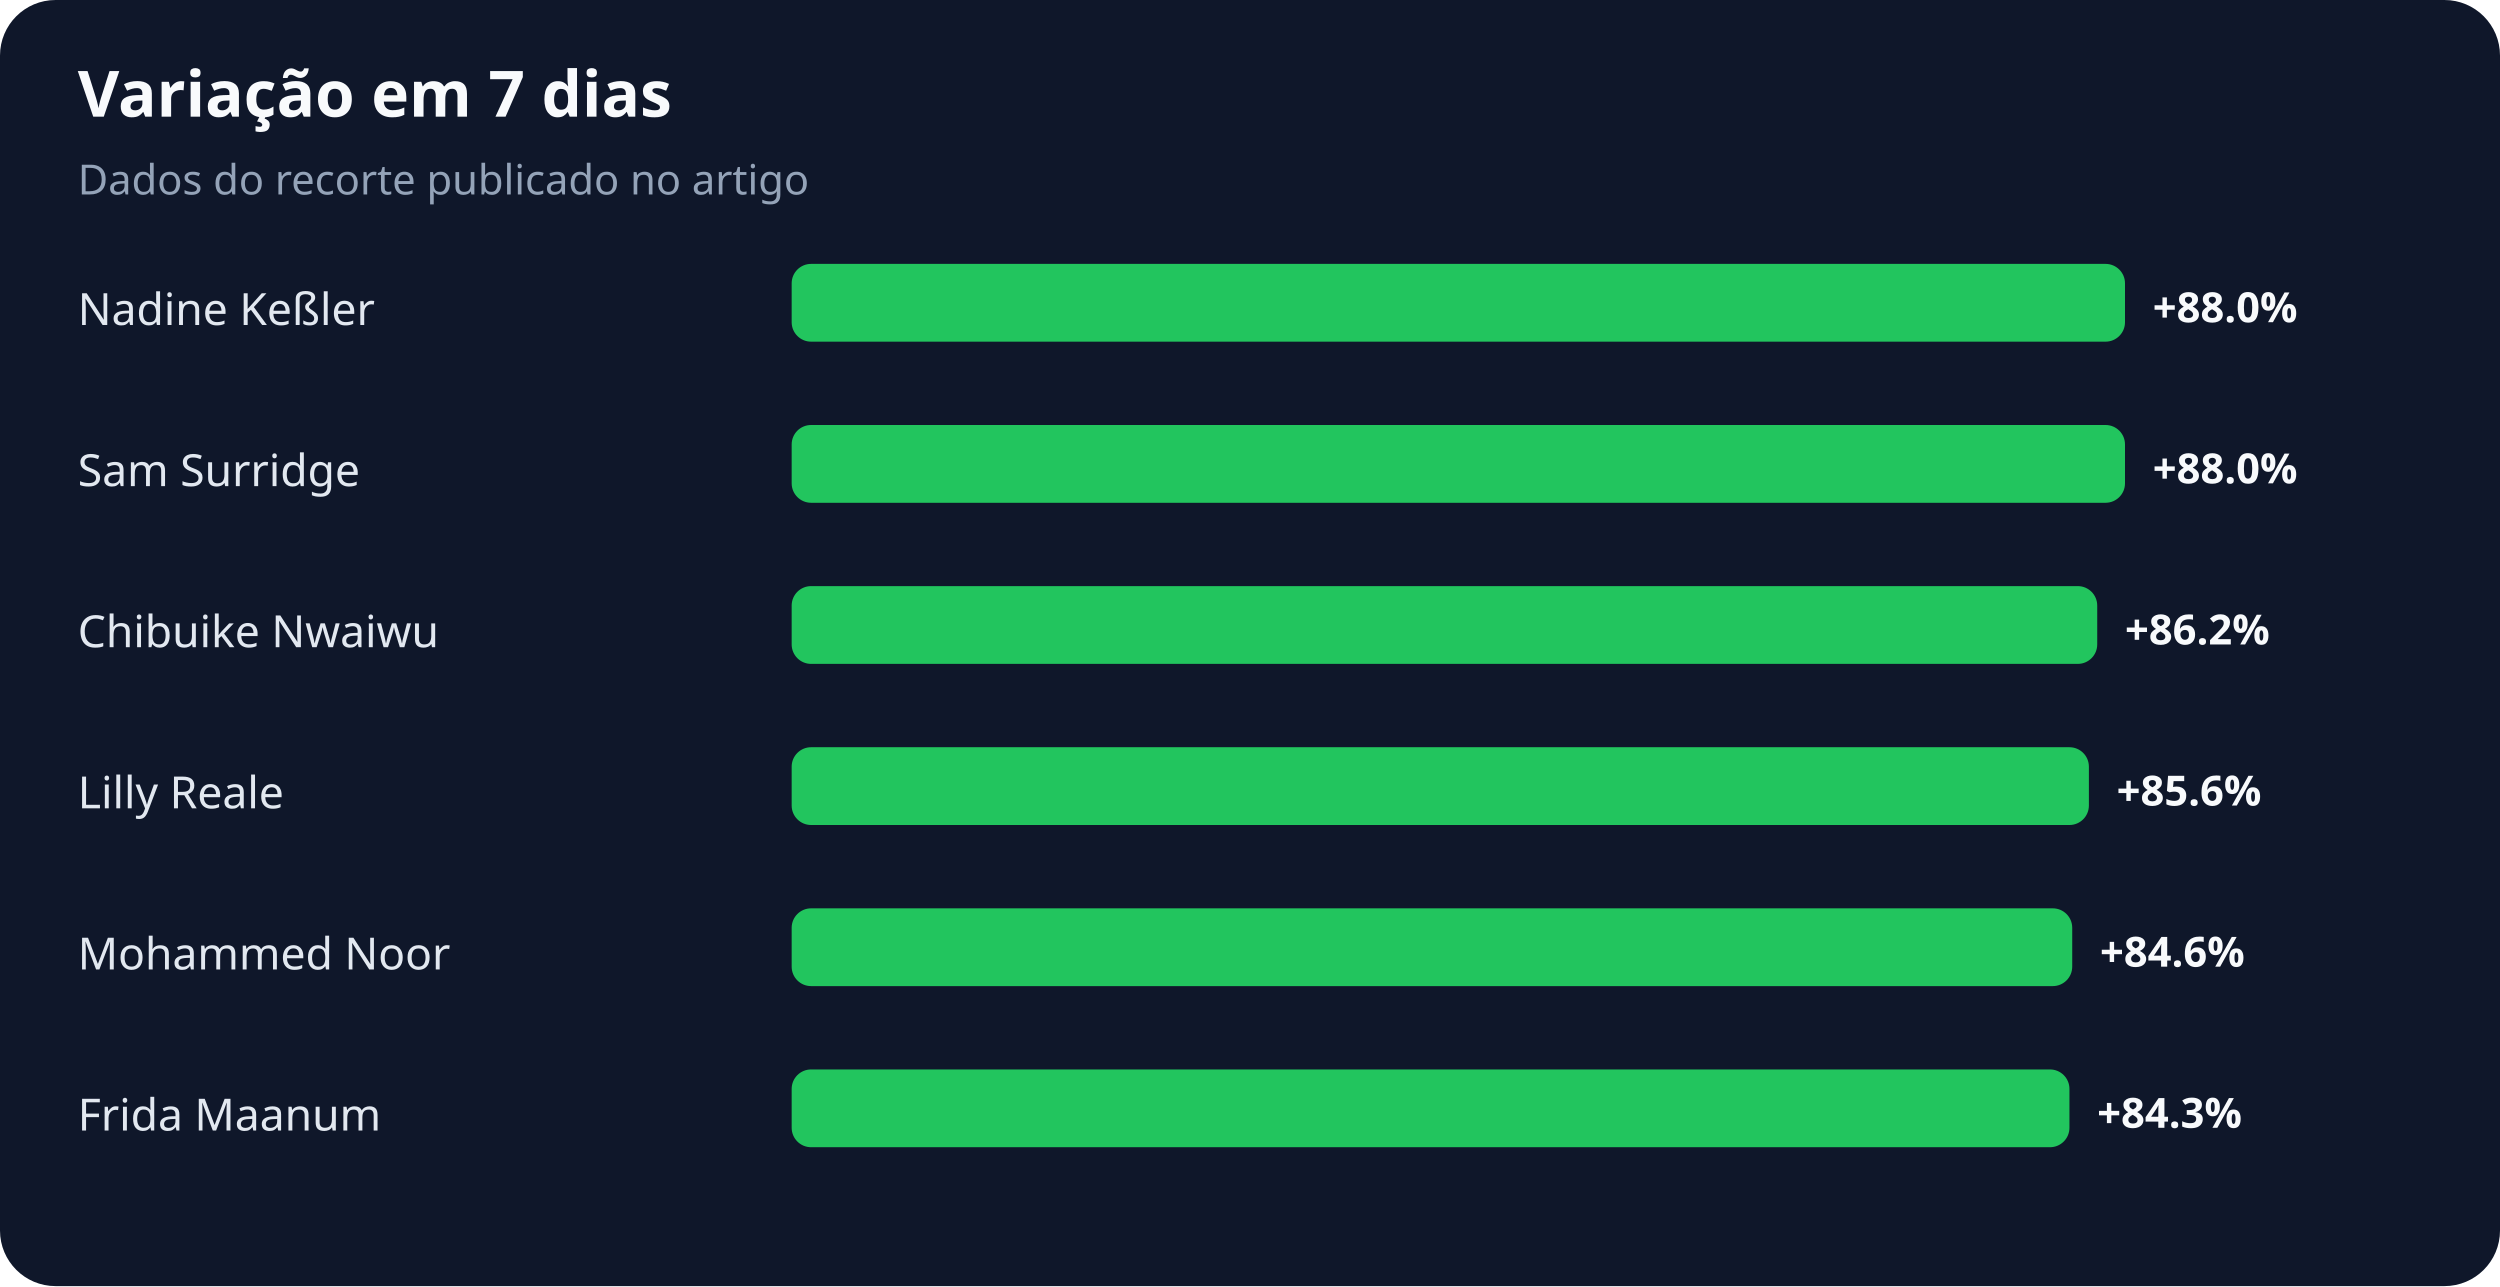
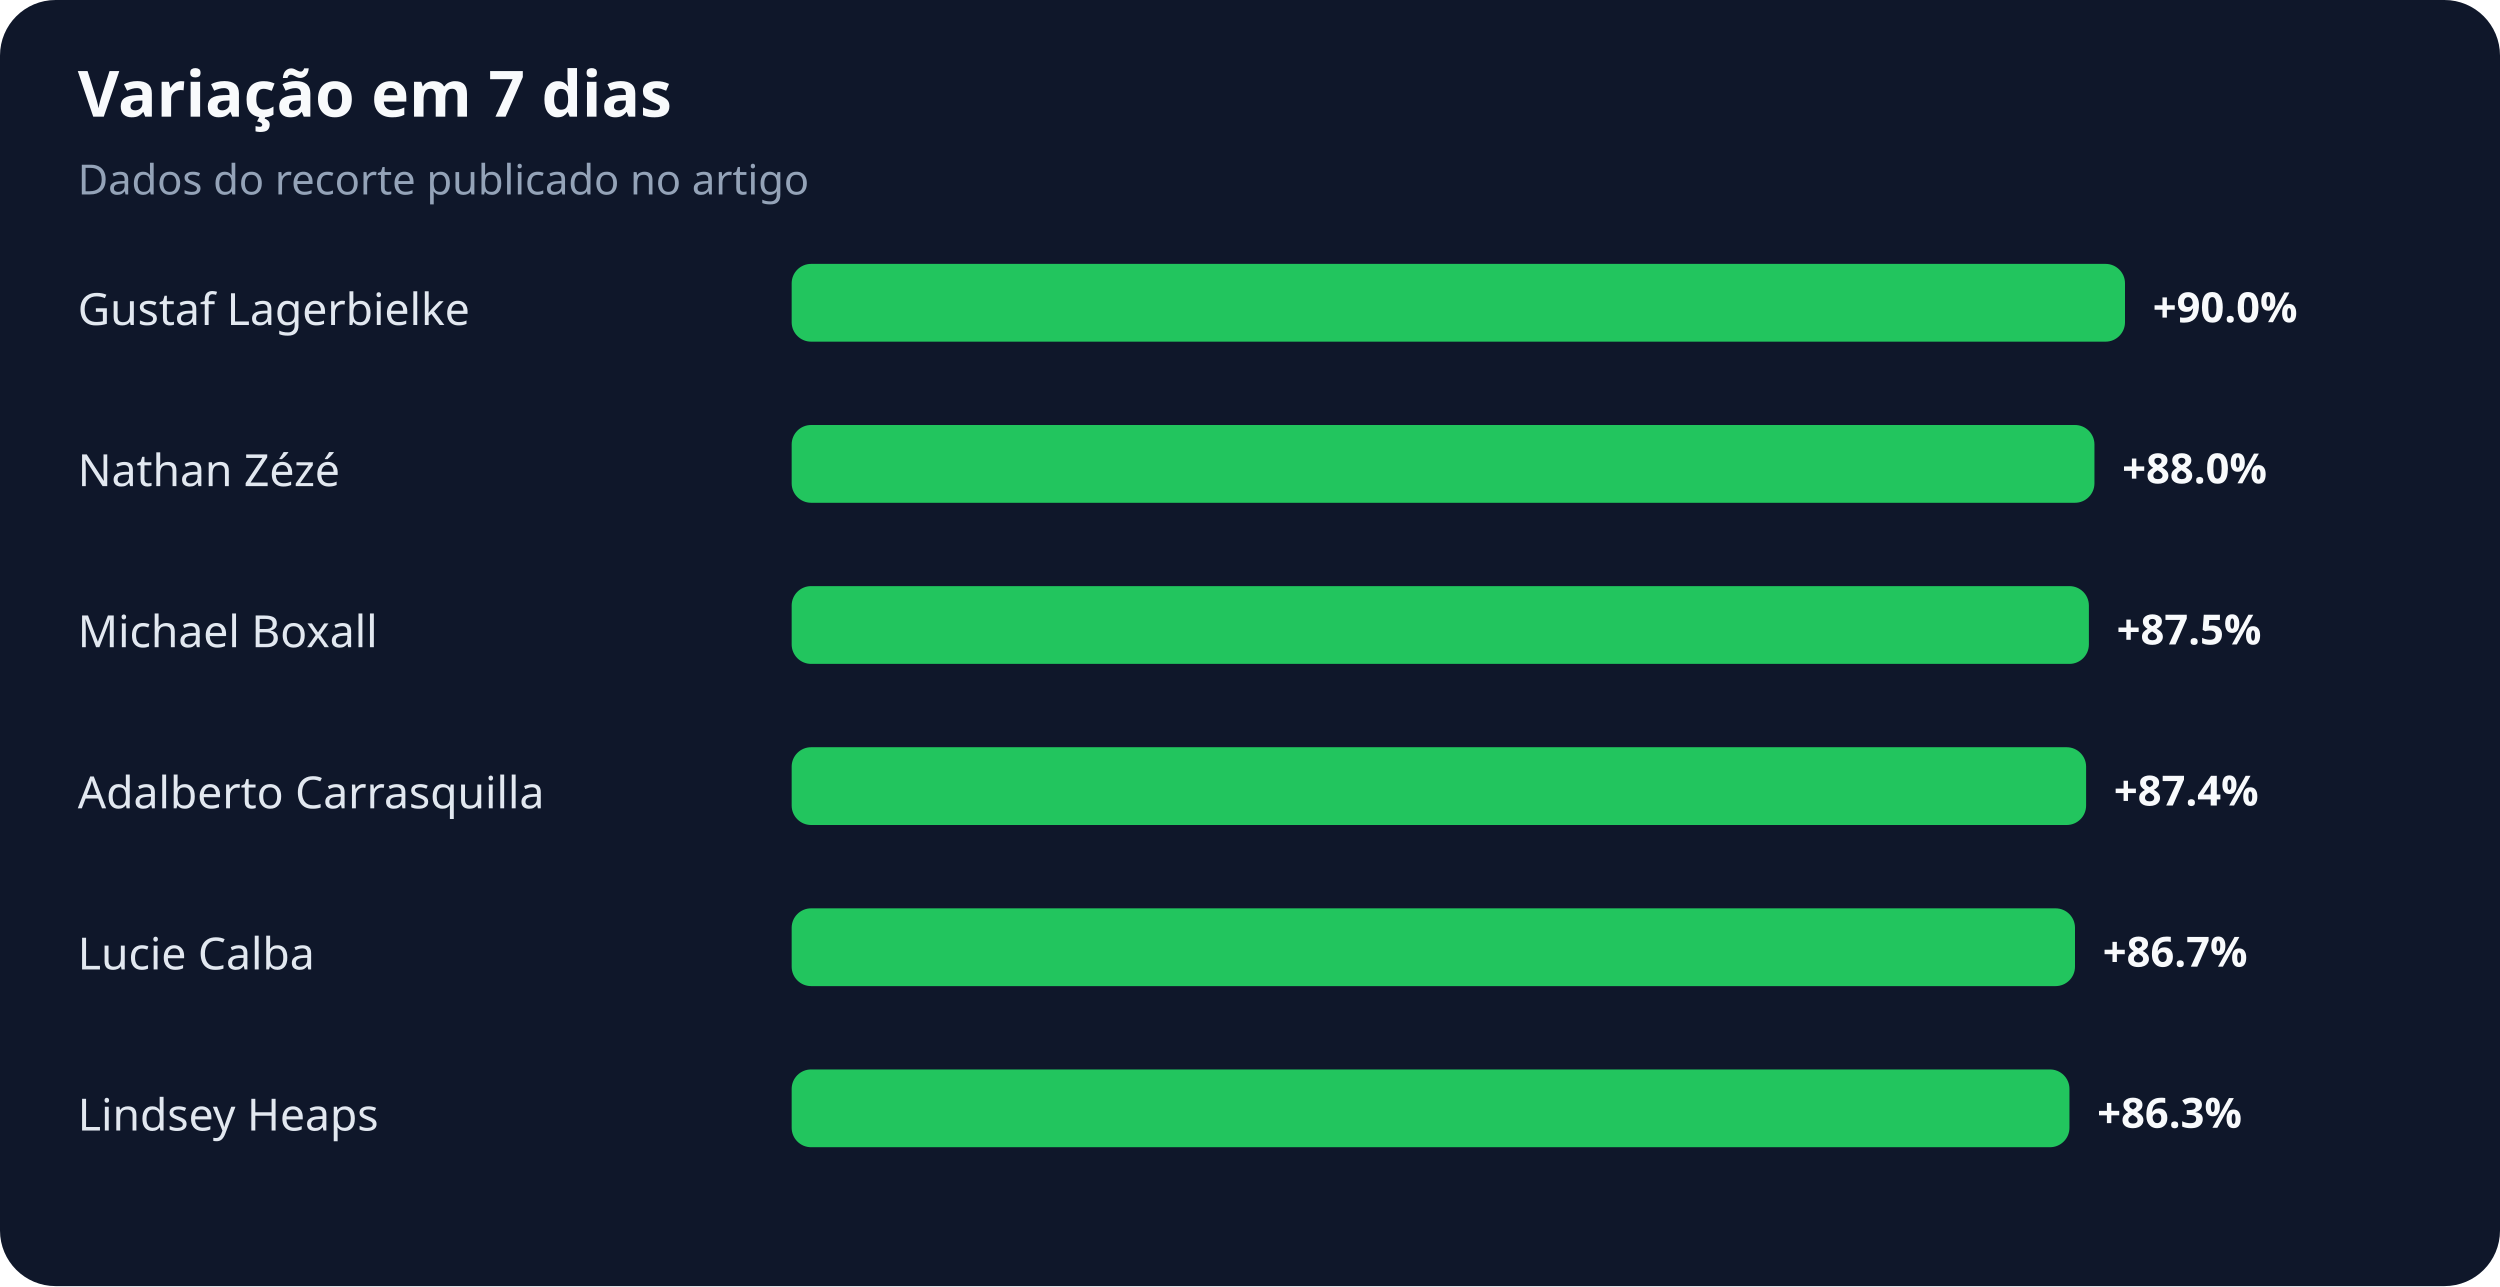
<svg xmlns="http://www.w3.org/2000/svg" width="900" height="463" viewBox="0 0 900 463" role="img" aria-labelledby="title desc">
  <rect width="100%" height="100%" rx="20" fill="#0f172a" />
  <text x="28" y="42" fill="#f8fafc" font-family="system-ui,sans-serif" font-size="23" font-weight="700">Variação em 7 dias</text>
  <text x="28" y="70" fill="#94a3b8" font-family="system-ui,sans-serif" font-size="15">Dados do recorte publicado no artigo</text>
-   <text x="28" y="117" fill="#e2e8f0" font-family="system-ui,sans-serif" font-size="16">Nadine Keßler</text>
+   <text x="28" y="117" fill="#e2e8f0" font-family="system-ui,sans-serif" font-size="16">Gustaf Lagerbielke</text>
  <rect x="285" y="95" width="480" height="28" rx="7" fill="#22c55e" />
-   <text x="775" y="116" fill="#f8fafc" font-family="system-ui,sans-serif" font-size="15" font-weight="700">+88.0%</text>
-   <text x="28" y="175" fill="#e2e8f0" font-family="system-ui,sans-serif" font-size="16">Sam Surridge</text>
-   <rect x="285" y="153" width="480" height="28" rx="7" fill="#22c55e" />
-   <text x="775" y="174" fill="#f8fafc" font-family="system-ui,sans-serif" font-size="15" font-weight="700">+88.0%</text>
-   <text x="28" y="233" fill="#e2e8f0" font-family="system-ui,sans-serif" font-size="16">Chibuike Nwaiwu</text>
-   <rect x="285" y="211" width="470" height="28" rx="7" fill="#22c55e" />
-   <text x="765" y="232" fill="#f8fafc" font-family="system-ui,sans-serif" font-size="15" font-weight="700">+86.2%</text>
-   <text x="28" y="291" fill="#e2e8f0" font-family="system-ui,sans-serif" font-size="16">Lilly Reale</text>
-   <rect x="285" y="269" width="467" height="28" rx="7" fill="#22c55e" />
-   <text x="762" y="290" fill="#f8fafc" font-family="system-ui,sans-serif" font-size="15" font-weight="700">+85.6%</text>
-   <text x="28" y="349" fill="#e2e8f0" font-family="system-ui,sans-serif" font-size="16">Mohammed Noor</text>
-   <rect x="285" y="327" width="461" height="28" rx="7" fill="#22c55e" />
-   <text x="756" y="348" fill="#f8fafc" font-family="system-ui,sans-serif" font-size="15" font-weight="700">+84.6%</text>
-   <text x="28" y="407" fill="#e2e8f0" font-family="system-ui,sans-serif" font-size="16">Frida Maanum</text>
+   <text x="775" y="116" fill="#f8fafc" font-family="system-ui,sans-serif" font-size="15" font-weight="700">+90.0%</text>
+   <text x="28" y="175" fill="#e2e8f0" font-family="system-ui,sans-serif" font-size="16">Nathan Zézé</text>
+   <rect x="285" y="153" width="469" height="28" rx="7" fill="#22c55e" />
+   <text x="764" y="174" fill="#f8fafc" font-family="system-ui,sans-serif" font-size="15" font-weight="700">+88.0%</text>
+   <text x="28" y="233" fill="#e2e8f0" font-family="system-ui,sans-serif" font-size="16">Michael Boxall</text>
+   <rect x="285" y="211" width="467" height="28" rx="7" fill="#22c55e" />
+   <text x="762" y="232" fill="#f8fafc" font-family="system-ui,sans-serif" font-size="15" font-weight="700">+87.5%</text>
+   <text x="28" y="291" fill="#e2e8f0" font-family="system-ui,sans-serif" font-size="16">Adalberto Carrasquilla</text>
+   <rect x="285" y="269" width="466" height="28" rx="7" fill="#22c55e" />
+   <text x="761" y="290" fill="#f8fafc" font-family="system-ui,sans-serif" font-size="15" font-weight="700">+87.4%</text>
+   <text x="28" y="349" fill="#e2e8f0" font-family="system-ui,sans-serif" font-size="16">Lucie Calba</text>
+   <rect x="285" y="327" width="462" height="28" rx="7" fill="#22c55e" />
+   <text x="757" y="348" fill="#f8fafc" font-family="system-ui,sans-serif" font-size="15" font-weight="700">+86.7%</text>
+   <text x="28" y="407" fill="#e2e8f0" font-family="system-ui,sans-serif" font-size="16">Lindsey Heaps</text>
  <rect x="285" y="385" width="460" height="28" rx="7" fill="#22c55e" />
-   <text x="755" y="406" fill="#f8fafc" font-family="system-ui,sans-serif" font-size="15" font-weight="700">+84.3%</text>
+   <text x="755" y="406" fill="#f8fafc" font-family="system-ui,sans-serif" font-size="15" font-weight="700">+86.3%</text>
</svg>
